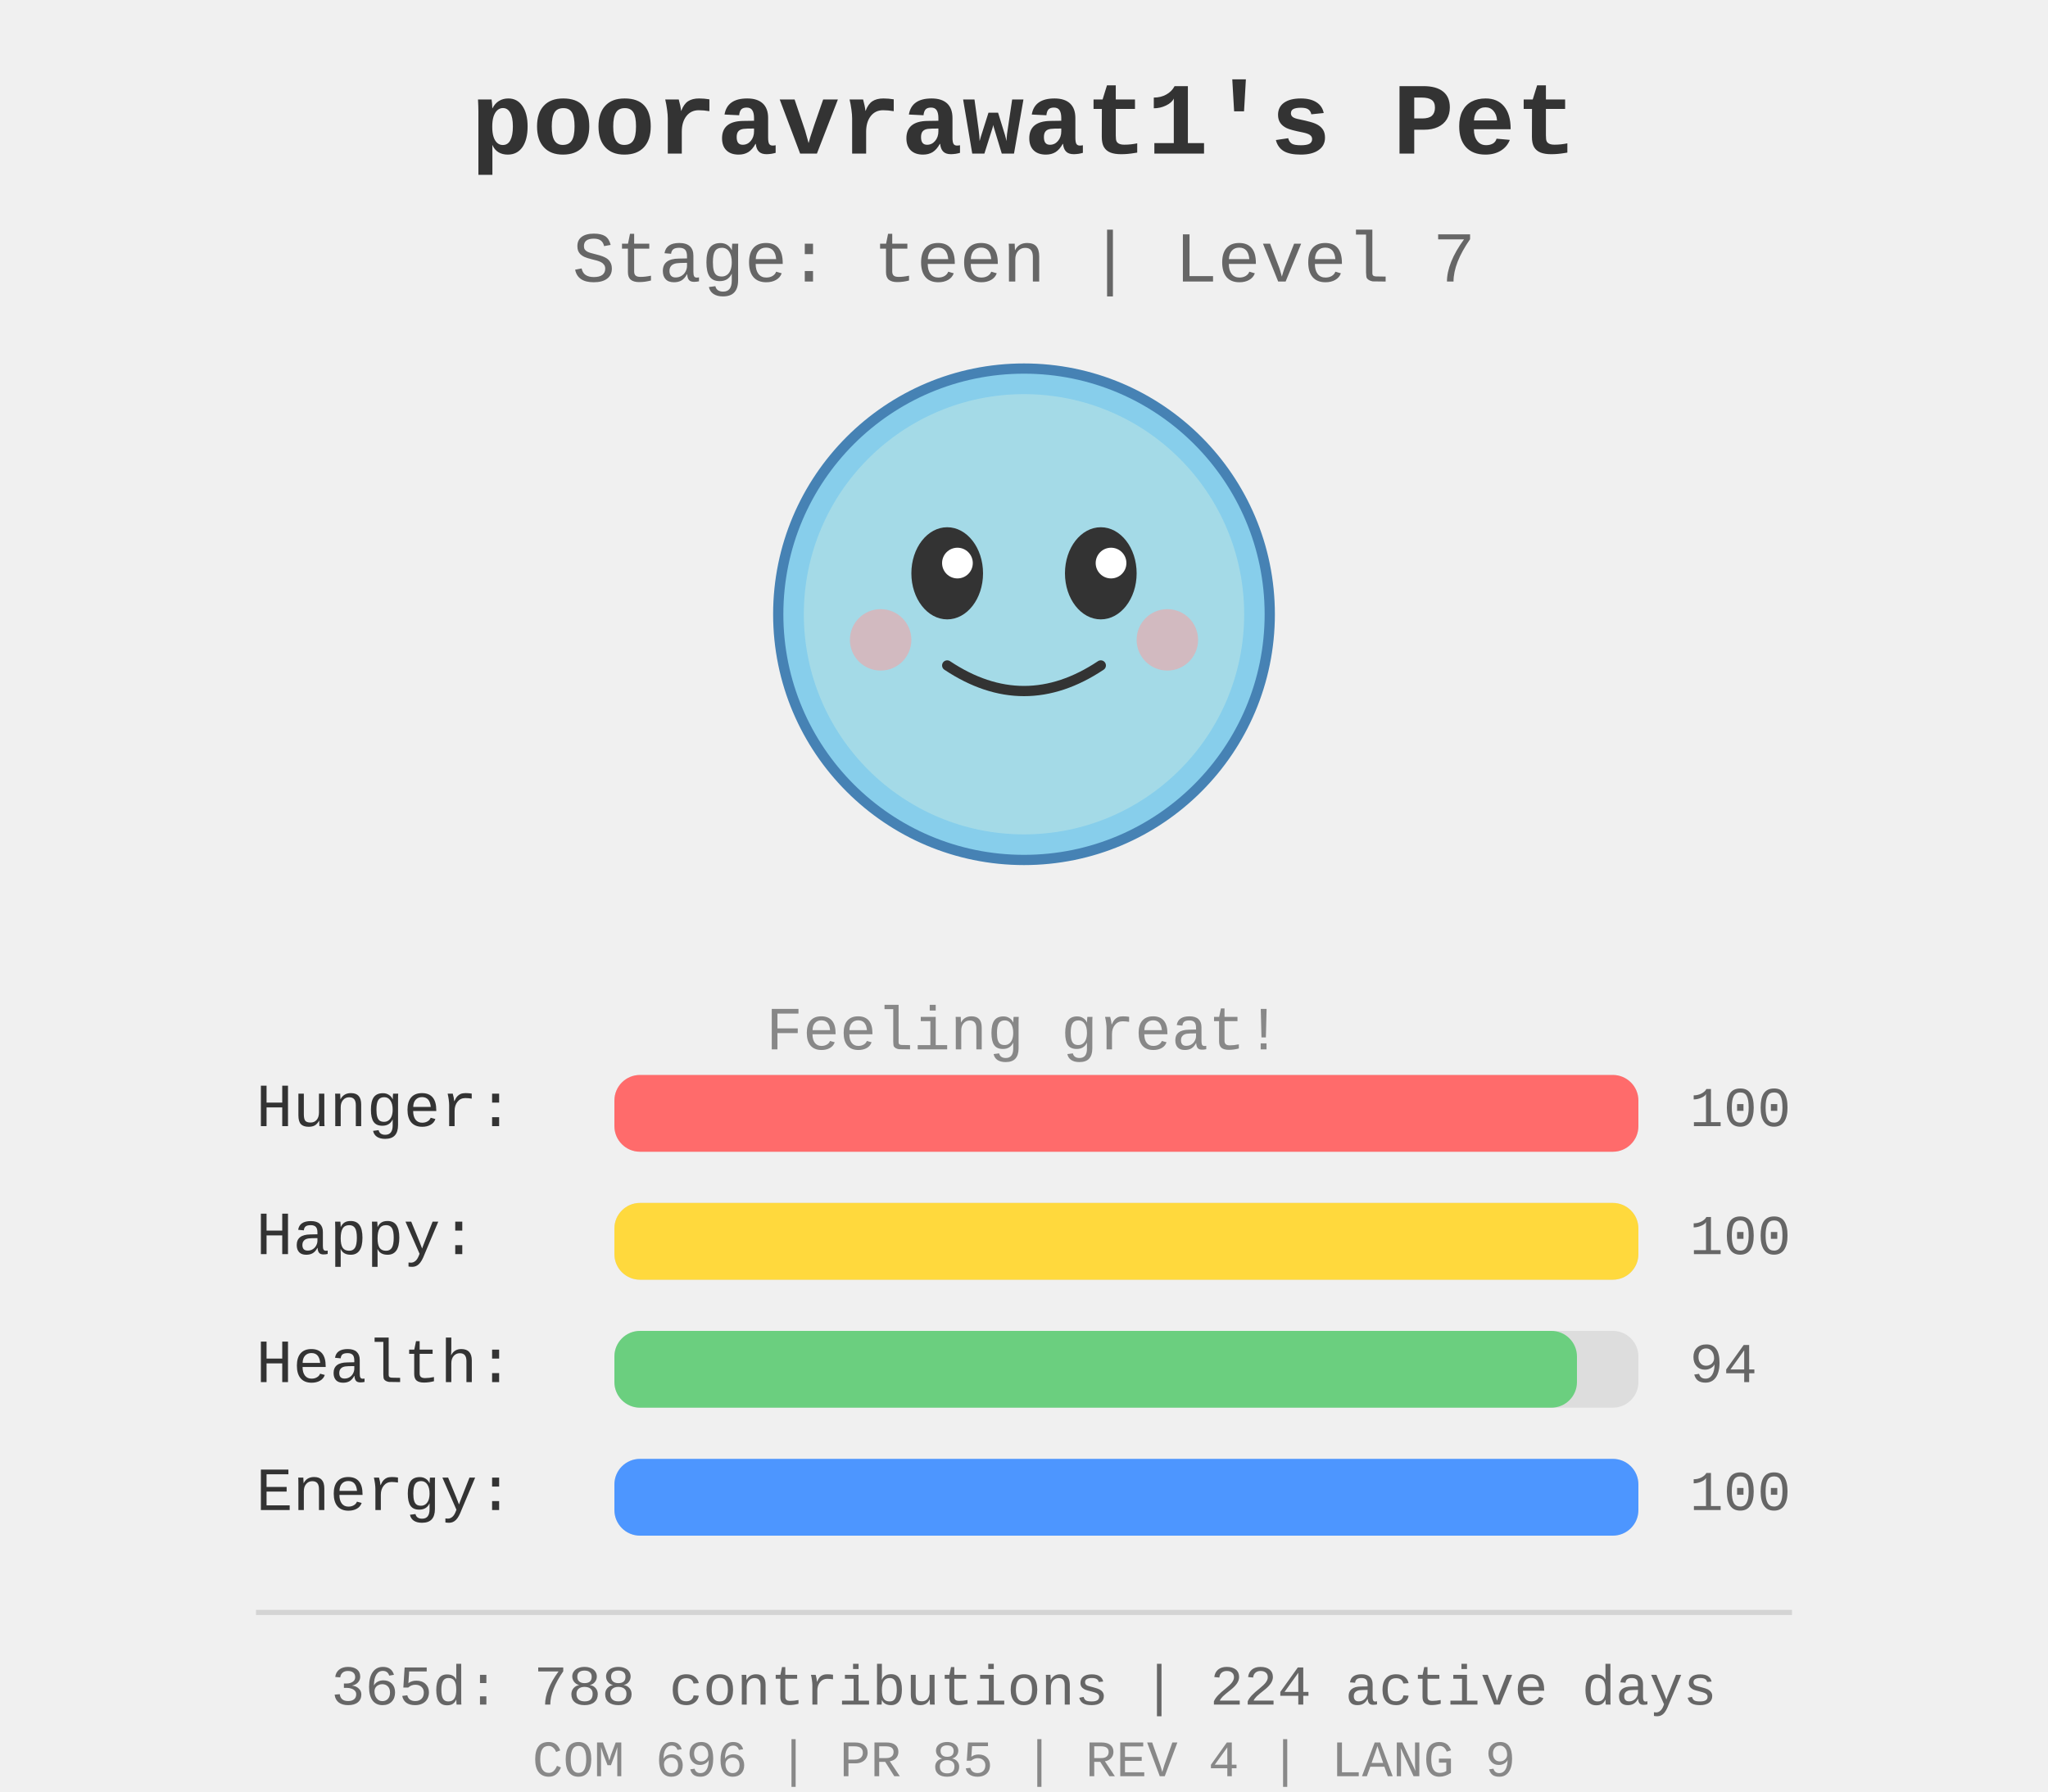
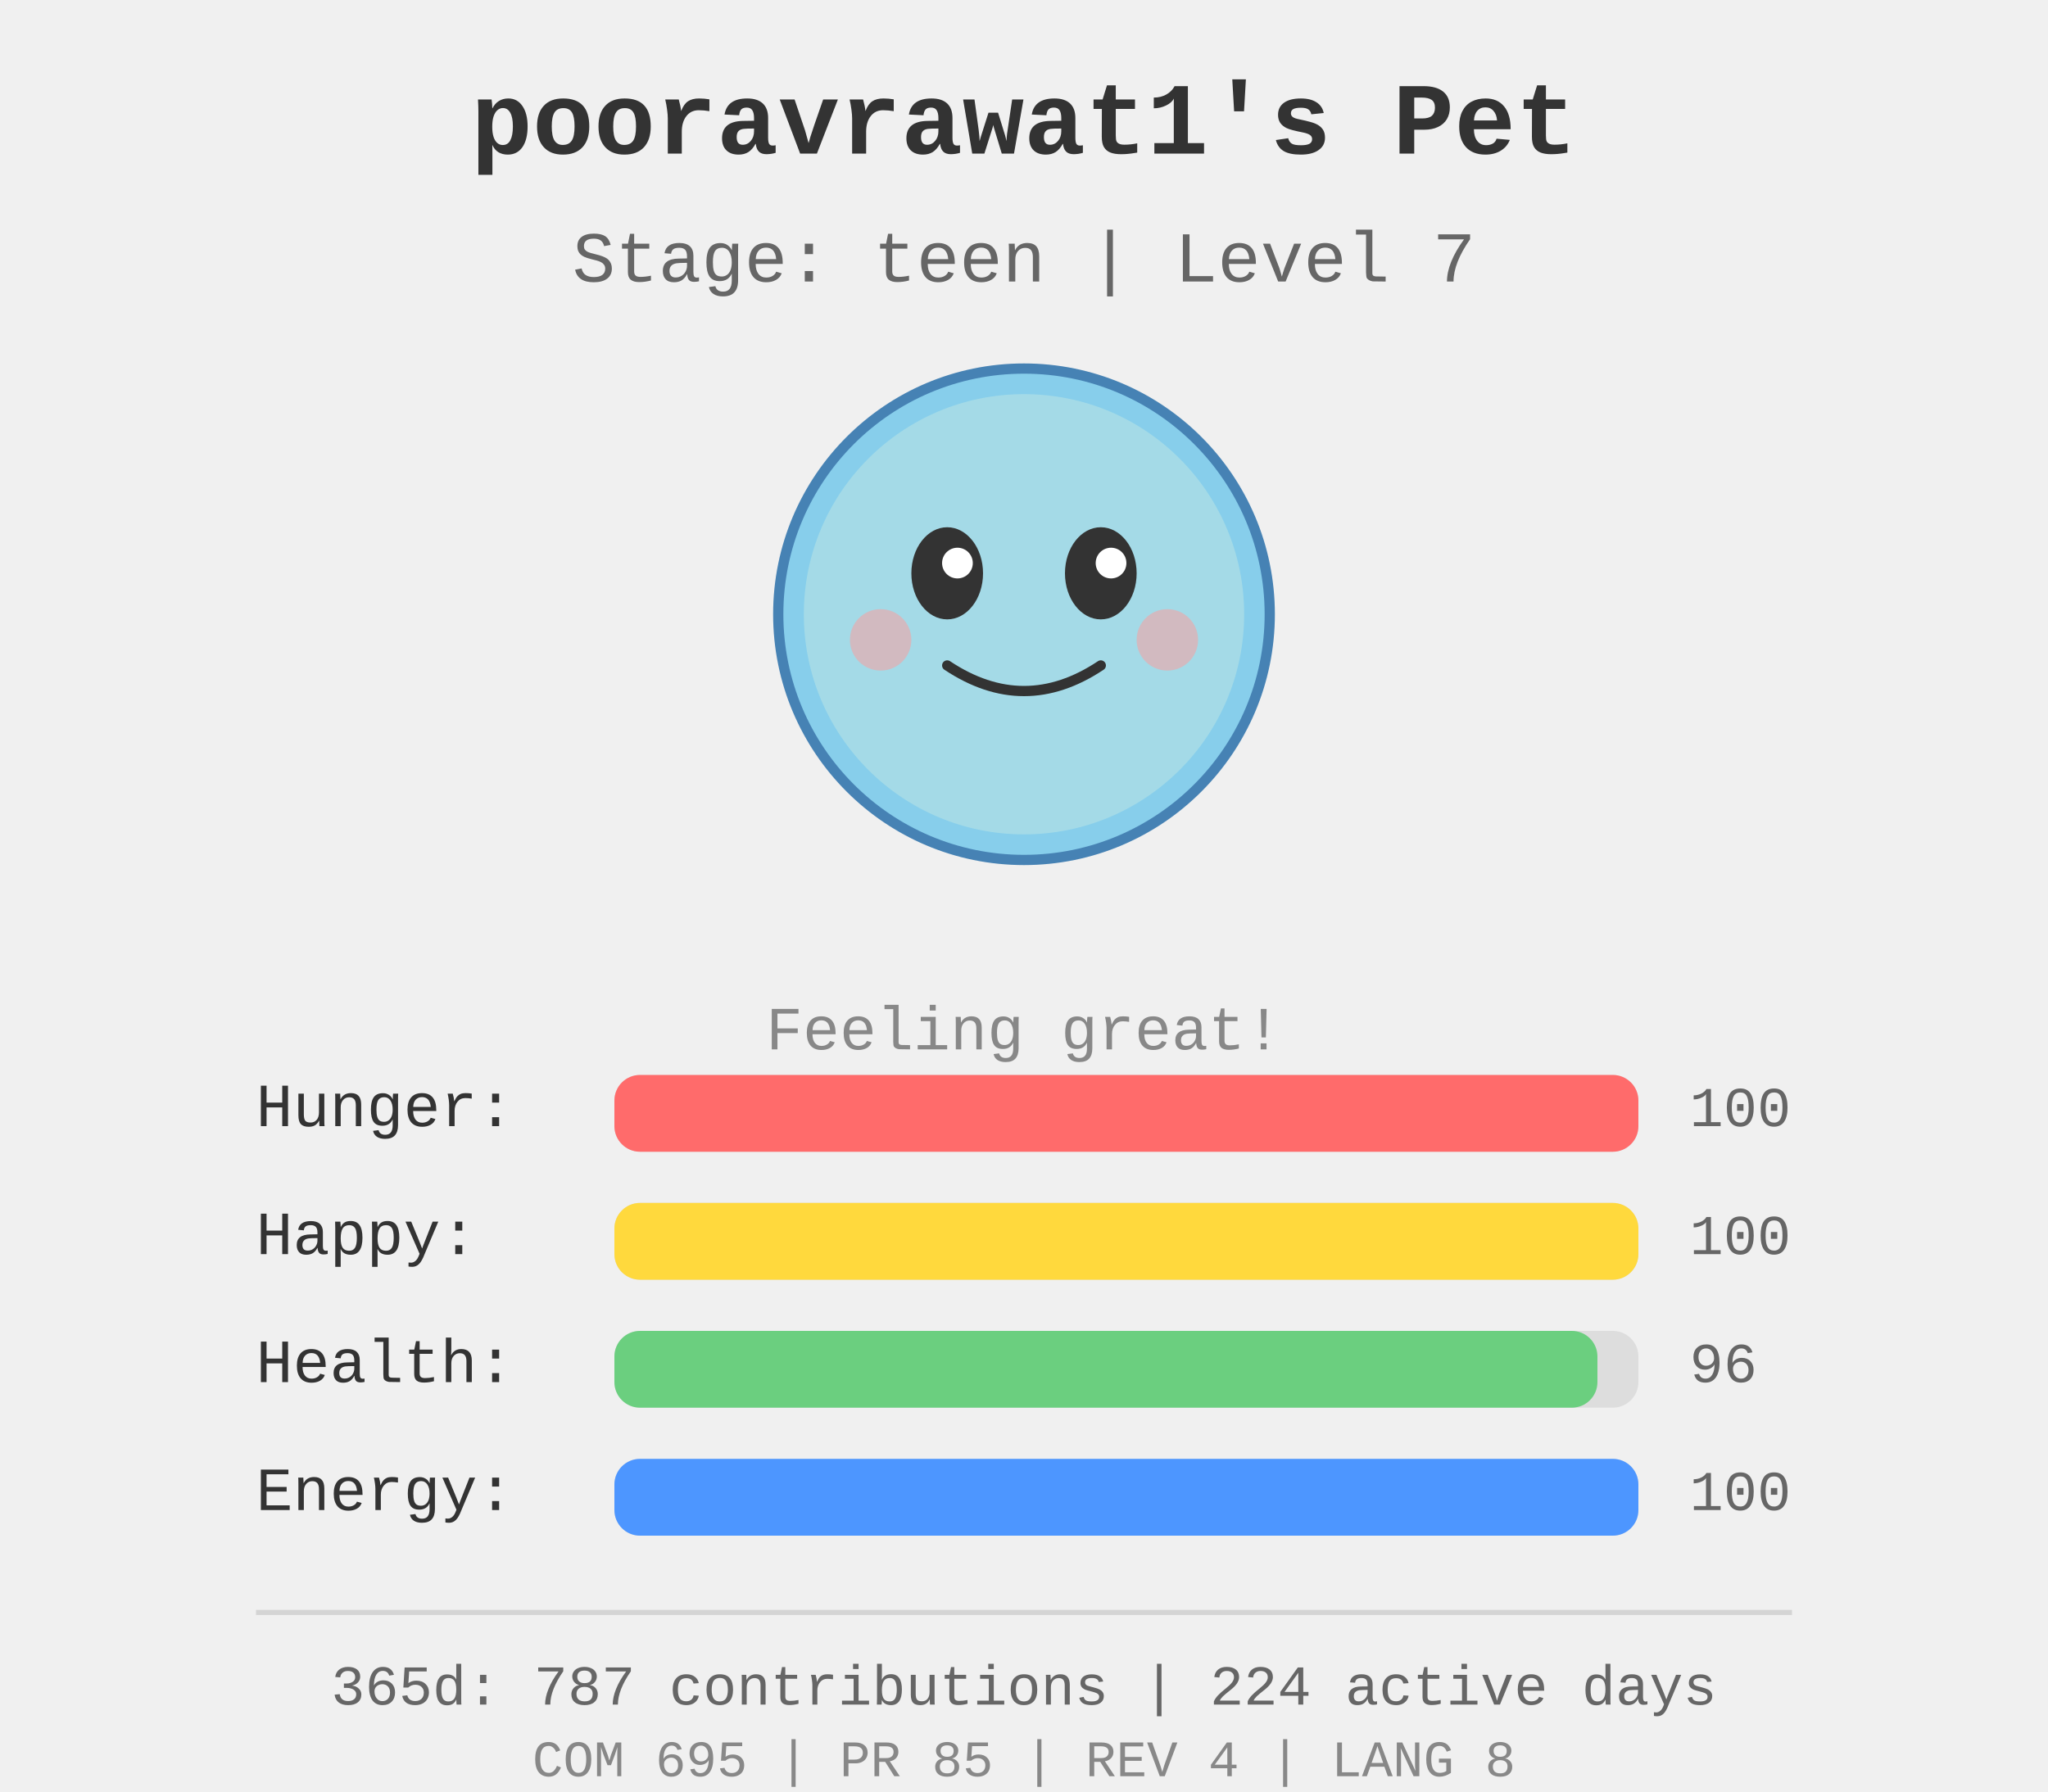
<svg xmlns="http://www.w3.org/2000/svg" width="400" height="350">
  <rect width="400" height="350" fill="#f0f0f0" />
  <g id="pet-sprite" transform="translate(200, 120)">
    <circle cx="0" cy="0" r="48" fill="#87ceeb" stroke="#4682b4" stroke-width="2" />
    <circle cx="0" cy="0" r="43" fill="#b0e0e6" opacity="0.7" />
    <ellipse cx="-15" cy="-8" rx="7" ry="9" fill="#333" />
    <ellipse cx="15" cy="-8" rx="7" ry="9" fill="#333" />
    <circle cx="-13" cy="-10" r="3" fill="#fff" />
    <circle cx="17" cy="-10" r="3" fill="#fff" />
    <path d="M -15 10 Q 0 20 15 10" stroke="#333" stroke-width="2" fill="none" stroke-linecap="round" />
    <circle cx="-28" cy="5" r="6" fill="#ff9999" opacity="0.5" />
    <circle cx="28" cy="5" r="6" fill="#ff9999" opacity="0.5" />
  </g>
  <text x="200" y="30" text-anchor="middle" font-size="20" font-weight="bold" fill="#333" font-family="&quot;Courier New&quot;, Courier, monospace">
    pooravrawat1's Pet
  </text>
  <text x="200" y="55" text-anchor="middle" font-size="14" fill="#666" font-family="&quot;Courier New&quot;, Courier, monospace">
    Stage: teen | Level 7
  </text>
  <text x="200" y="205" text-anchor="middle" font-size="12" fill="#888" font-family="&quot;Courier New&quot;, Courier, monospace">
    Feeling great!
  </text>
  <g id="stats" transform="translate(50, 220)">
    <text x="0" y="0" font-size="12" fill="#333" font-family="&quot;Courier New&quot;, Courier, monospace">Hunger:</text>
    <rect x="70" y="-10" width="200" height="15" fill="#ddd" rx="5" />
    <rect x="70" y="-10" width="200.0" height="15" fill="#ff6b6b" rx="5" />
    <text x="280" y="0" font-size="11" fill="#666" font-family="&quot;Courier New&quot;, Courier, monospace">100</text>
    <text x="0" y="25" font-size="12" fill="#333" font-family="&quot;Courier New&quot;, Courier, monospace">Happy:</text>
    <rect x="70" y="15" width="200" height="15" fill="#ddd" rx="5" />
    <rect x="70" y="15" width="200.0" height="15" fill="#ffd93d" rx="5" />
    <text x="280" y="25" font-size="11" fill="#666" font-family="&quot;Courier New&quot;, Courier, monospace">100</text>
    <text x="0" y="50" font-size="12" fill="#333" font-family="&quot;Courier New&quot;, Courier, monospace">Health:</text>
    <rect x="70" y="40" width="200" height="15" fill="#ddd" rx="5" />
-     <rect x="70" y="40" width="188.0" height="15" fill="#6bcf7f" rx="5" />
-     <text x="280" y="50" font-size="11" fill="#666" font-family="&quot;Courier New&quot;, Courier, monospace">94</text>
+     <rect x="70" y="40" width="192.0" height="15" fill="#6bcf7f" rx="5" />
+     <text x="280" y="50" font-size="11" fill="#666" font-family="&quot;Courier New&quot;, Courier, monospace">96</text>
    <text x="0" y="75" font-size="12" fill="#333" font-family="&quot;Courier New&quot;, Courier, monospace">Energy:</text>
    <rect x="70" y="65" width="200" height="15" fill="#ddd" rx="5" />
    <rect x="70" y="65" width="200.0" height="15" fill="#4d96ff" rx="5" />
    <text x="280" y="75" font-size="11" fill="#666" font-family="&quot;Courier New&quot;, Courier, monospace">100</text>
  </g>
  <g id="github-profile-summary">
    <line x1="50" y1="315" x2="350" y2="315" stroke="#d4d4d4" stroke-width="1" />
-     <text x="200" y="333" text-anchor="middle" font-size="11" fill="#666" font-family="&quot;Courier New&quot;, Courier, monospace">365d: 788 contributions | 224 active days</text>
-     <text x="200" y="347" text-anchor="middle" font-size="10" fill="#888" font-family="&quot;Courier New&quot;, Courier, monospace">COM 696 | PR 85 | REV 4 | LANG 9</text>
+     <text x="200" y="333" text-anchor="middle" font-size="11" fill="#666" font-family="&quot;Courier New&quot;, Courier, monospace">365d: 787 contributions | 224 active days</text>
+     <text x="200" y="347" text-anchor="middle" font-size="10" fill="#888" font-family="&quot;Courier New&quot;, Courier, monospace">COM 695 | PR 85 | REV 4 | LANG 8</text>
  </g>
</svg>
